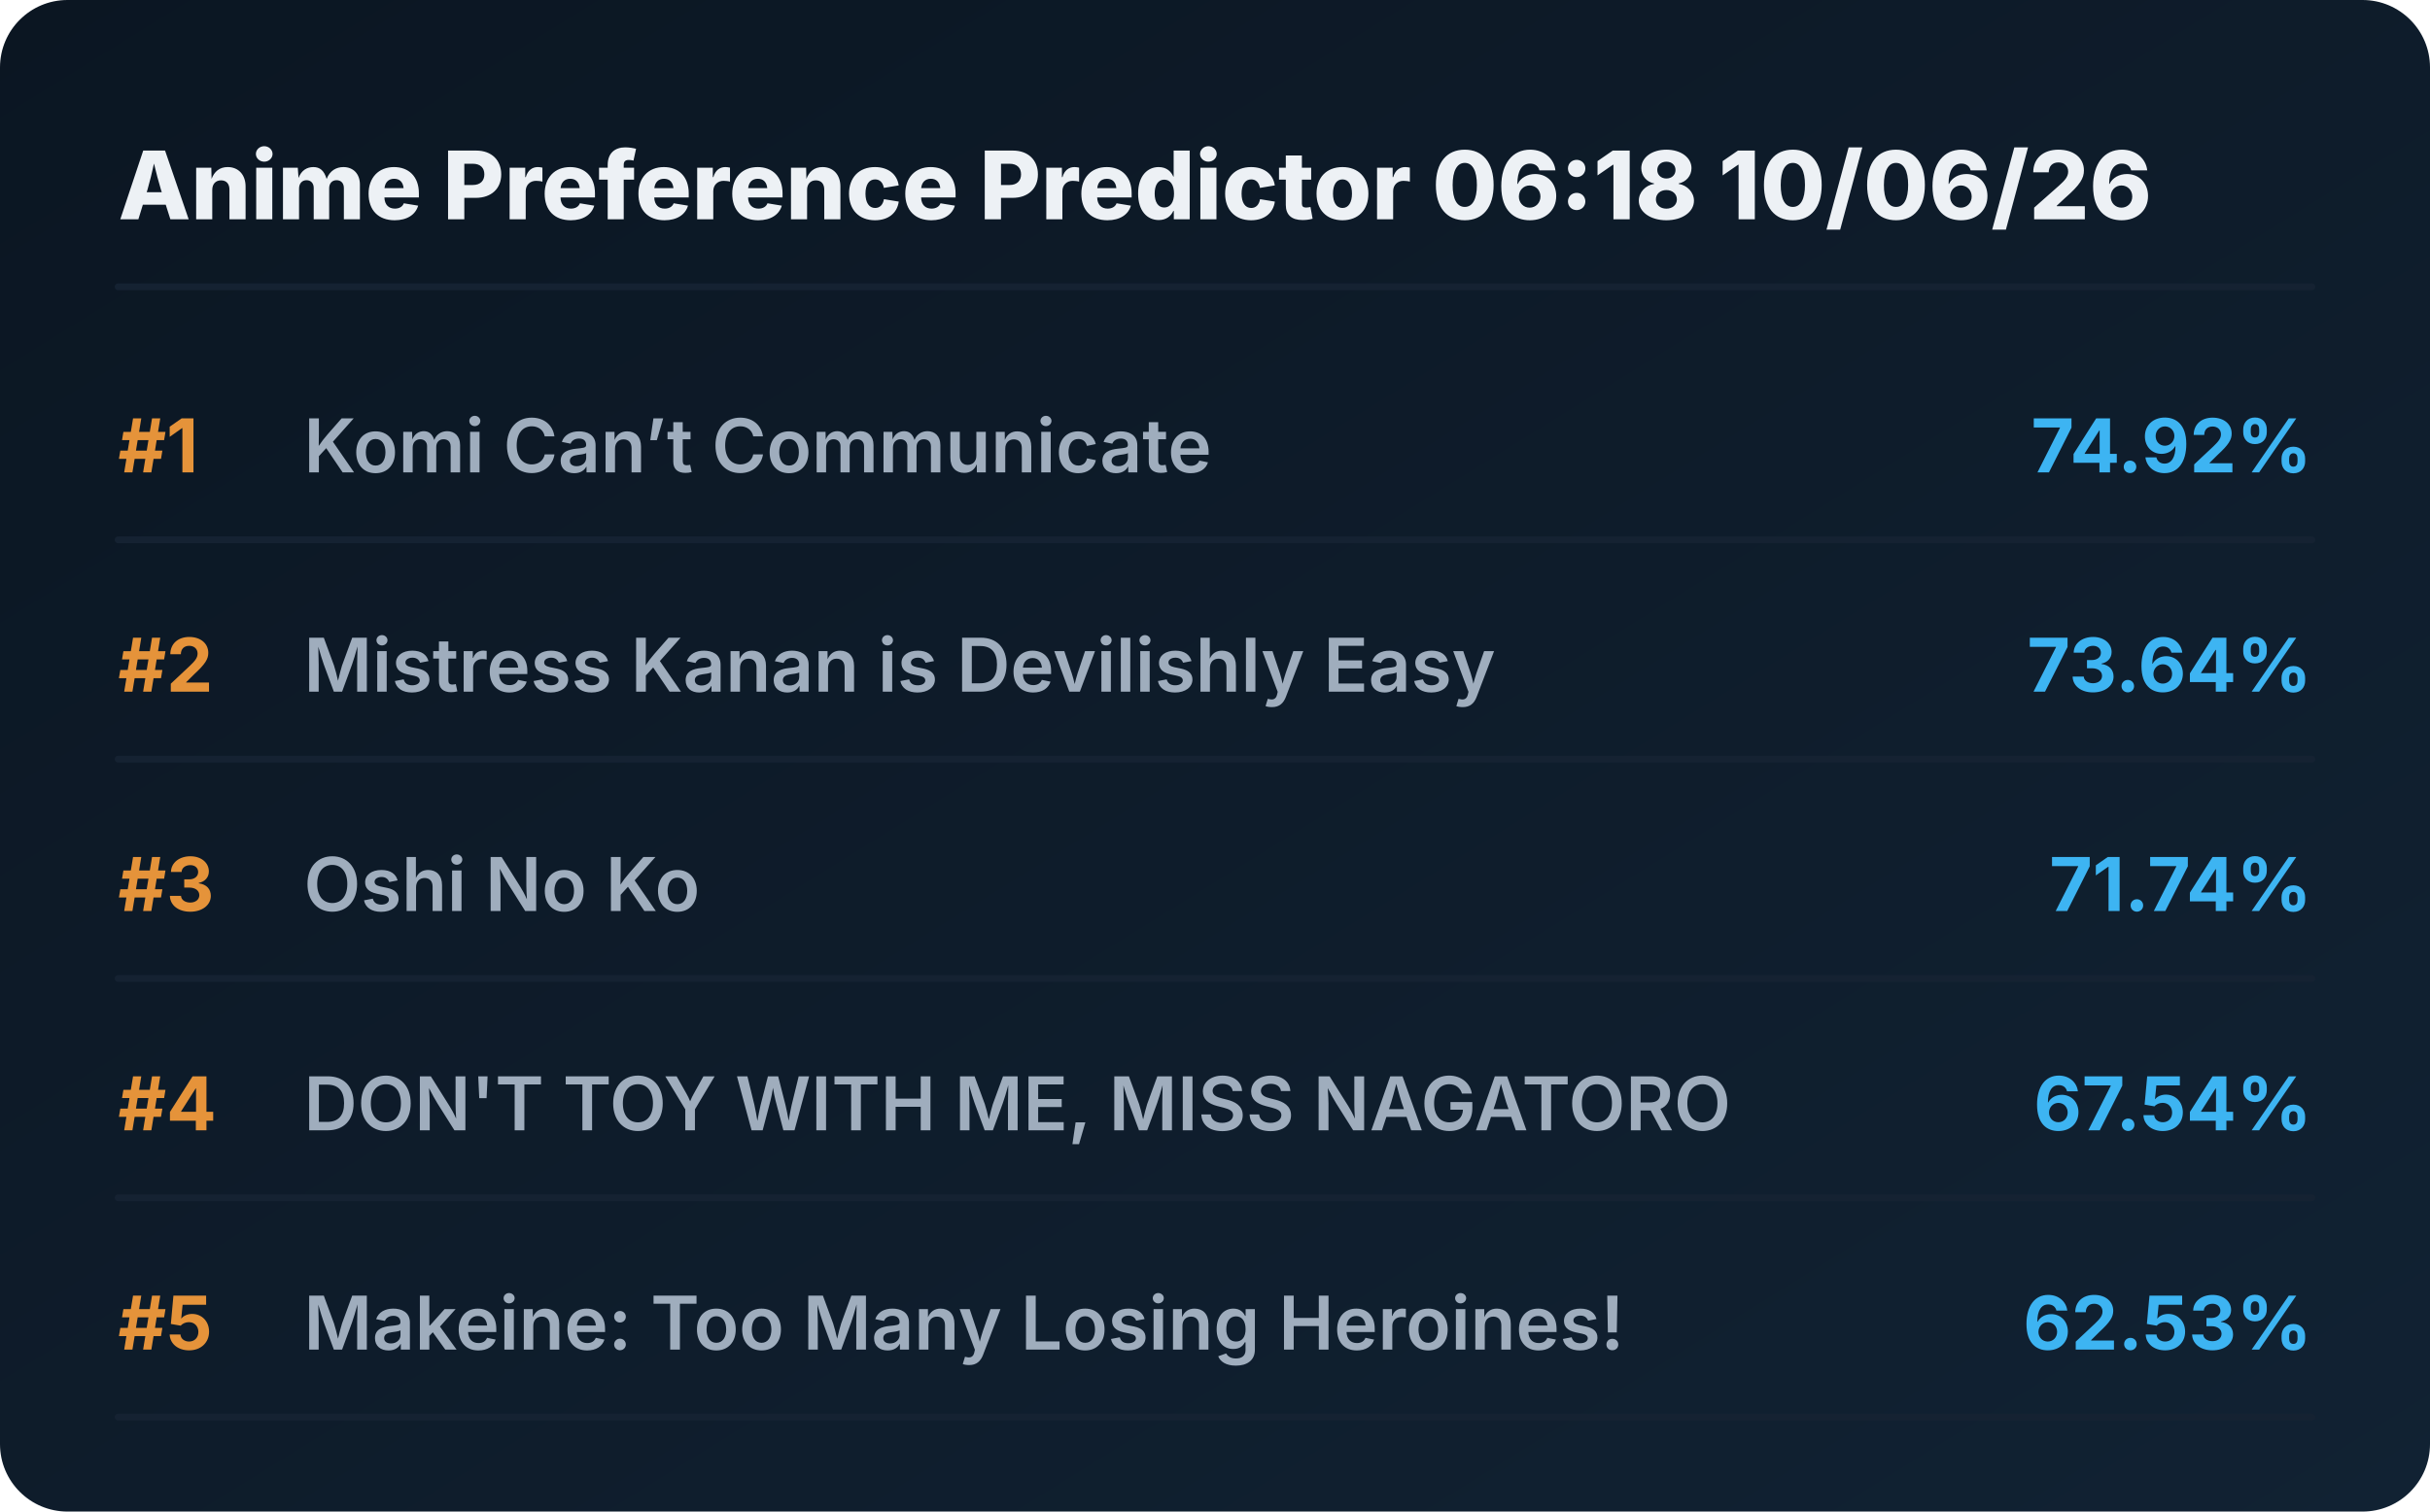
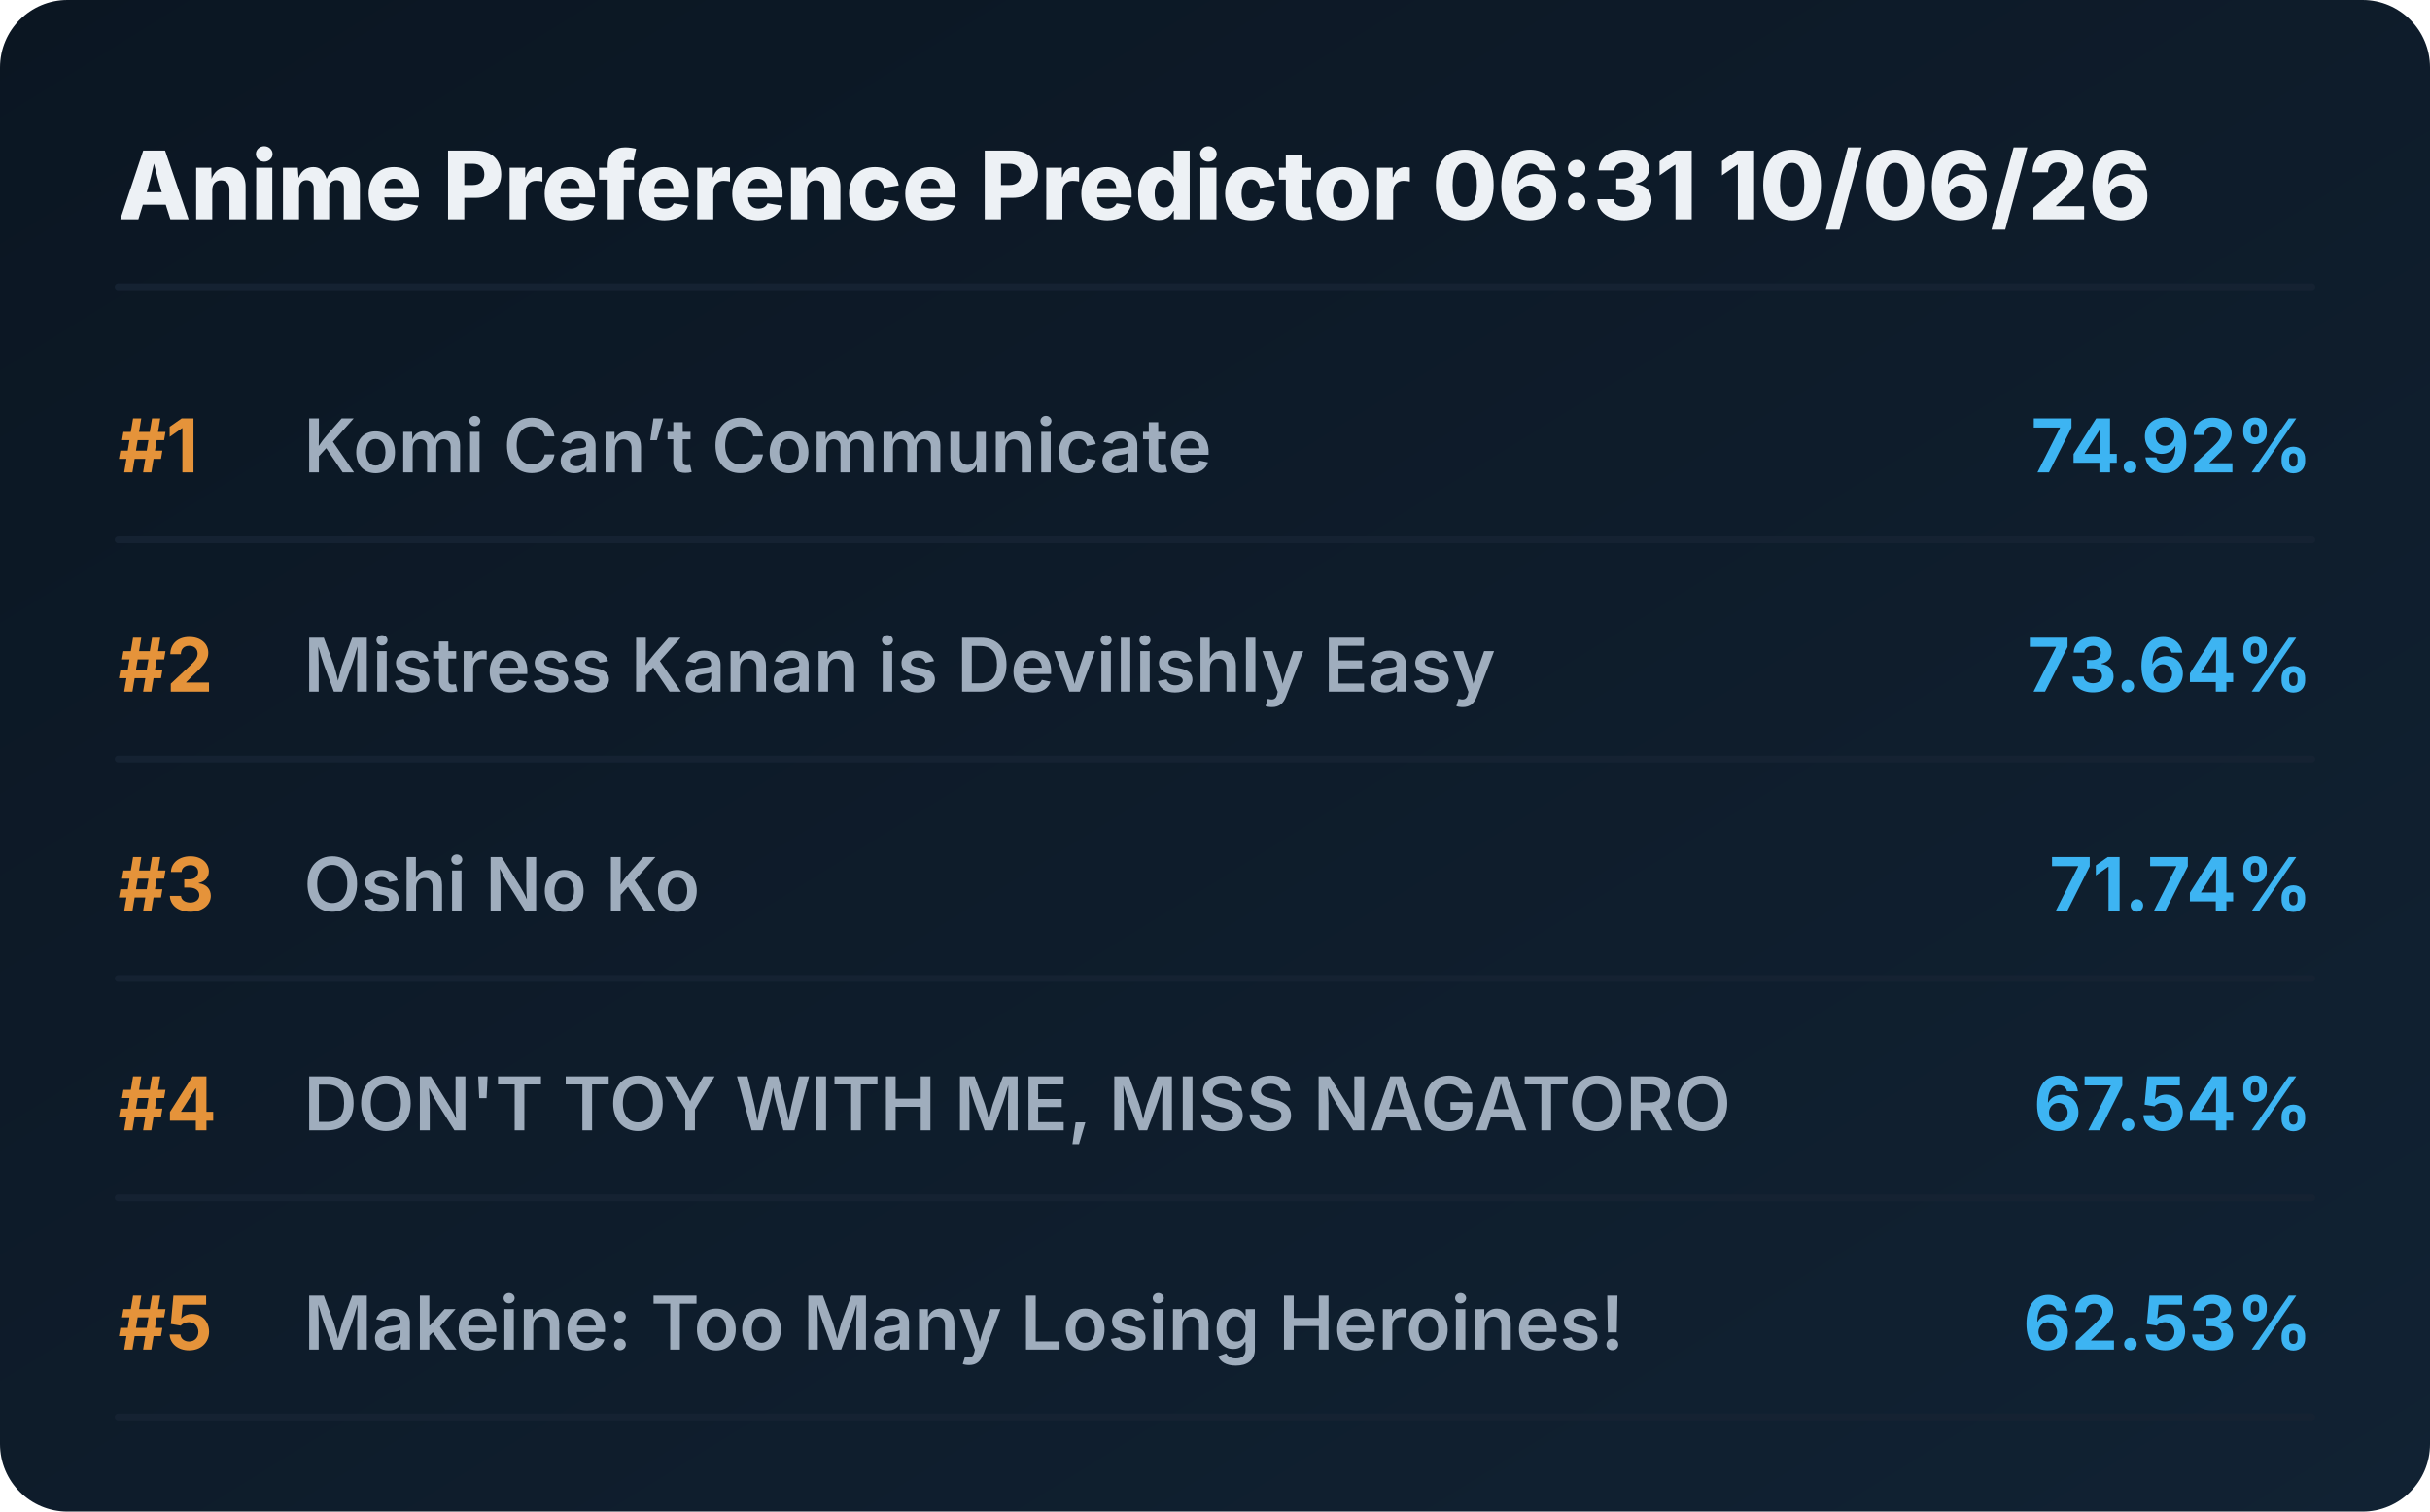
<svg xmlns="http://www.w3.org/2000/svg" viewBox="0 0 720 448" preserveAspectRatio="xMidYMid meet" style="width: 100%; height: auto; max-width: 720px;">
  <defs>
    <linearGradient id="boxGrad" x1="0%" y1="0%" x2="100%" y2="100%">
      <stop offset="0%" stop-color="#0b1622" />
      <stop offset="100%" stop-color="#112233" />
    </linearGradient>
    <clipPath id="titleClip">
      <rect x="90" y="0" width="510" height="100%" />
    </clipPath>
  </defs>
  <style>
    .bg { fill: url(#boxGrad); rx: 20px; }
    .header { font-family: 'Overpass', 'Inter', system-ui, sans-serif; font-weight: 800; font-size: 28px; fill: #edf1f5; }
    .rank { font-family: 'Overpass', 'Inter', system-ui, sans-serif; font-weight: 700; font-size: 22px; fill: #e5933a; }
    .title { font-family: 'Overpass', 'Inter', system-ui, sans-serif; font-weight: 600; font-size: 22px; fill: #9fadbd; }
    .score { font-family: 'Overpass', 'Inter', system-ui, sans-serif; font-weight: 700; font-size: 22px; fill: #3db4f2; }
    .line { stroke: #152232; stroke-width: 2; stroke-linecap: round; }
  </style>
  <rect class="bg" width="720" height="448" />
-   <text x="35" y="65" class="header">Anime Preference Predictor 06:18 10/06/26</text>
+   <text x="35" y="65" class="header">Anime Preference Predictor 06:31 10/06/26</text>
  <line x1="35" y1="85" x2="685" y2="85" class="line" />
  <g transform="translate(0, 0)">
    <text x="35" y="140" class="rank">#1</text>
    <text x="90" y="140" class="title">Komi Can’t Communicate</text>
    <text x="685" y="140" class="score" text-anchor="end">74.92%</text>
    <line x1="35" y1="160" x2="685" y2="160" class="line" />
  </g>
  <g transform="translate(0, 65)">
    <text x="35" y="140" class="rank">#2</text>
    <text x="90" y="140" class="title">Mistress Kanan is Devilishly Easy</text>
    <text x="685" y="140" class="score" text-anchor="end">73.64%</text>
    <line x1="35" y1="160" x2="685" y2="160" class="line" />
  </g>
  <g transform="translate(0, 130)">
    <text x="35" y="140" class="rank">#3</text>
    <text x="90" y="140" class="title">Oshi No Ko</text>
    <text x="685" y="140" class="score" text-anchor="end">71.74%</text>
    <line x1="35" y1="160" x2="685" y2="160" class="line" />
  </g>
  <g transform="translate(0, 195)">
    <text x="35" y="140" class="rank">#4</text>
    <text x="90" y="140" class="title">DON'T TOY WITH ME, MISS NAGATORO</text>
    <text x="685" y="140" class="score" text-anchor="end">67.54%</text>
    <line x1="35" y1="160" x2="685" y2="160" class="line" />
  </g>
  <g transform="translate(0, 260)">
    <text x="35" y="140" class="rank">#5</text>
    <text x="90" y="140" class="title">Makeine: Too Many Losing Heroines!</text>
    <text x="685" y="140" class="score" text-anchor="end">62.53%</text>
    <line x1="35" y1="160" x2="685" y2="160" class="line" />
  </g>
</svg>
